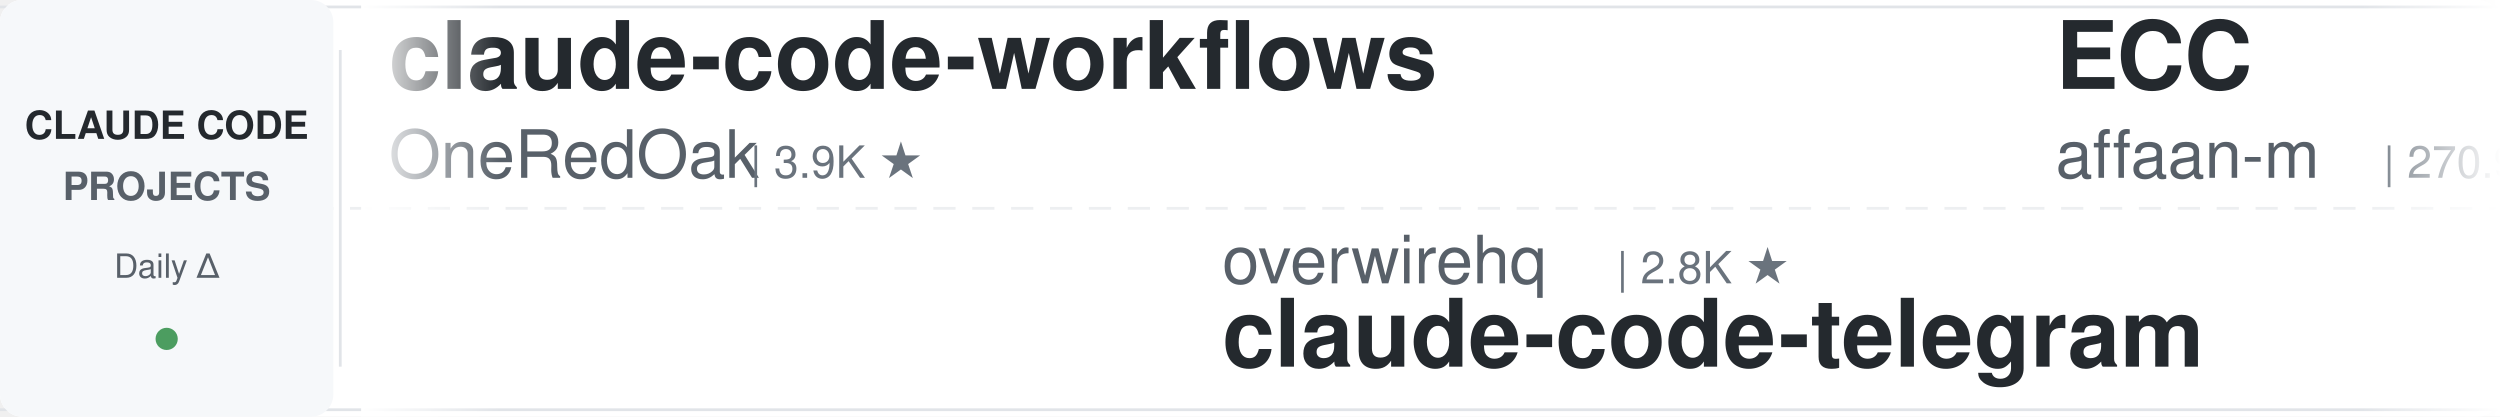
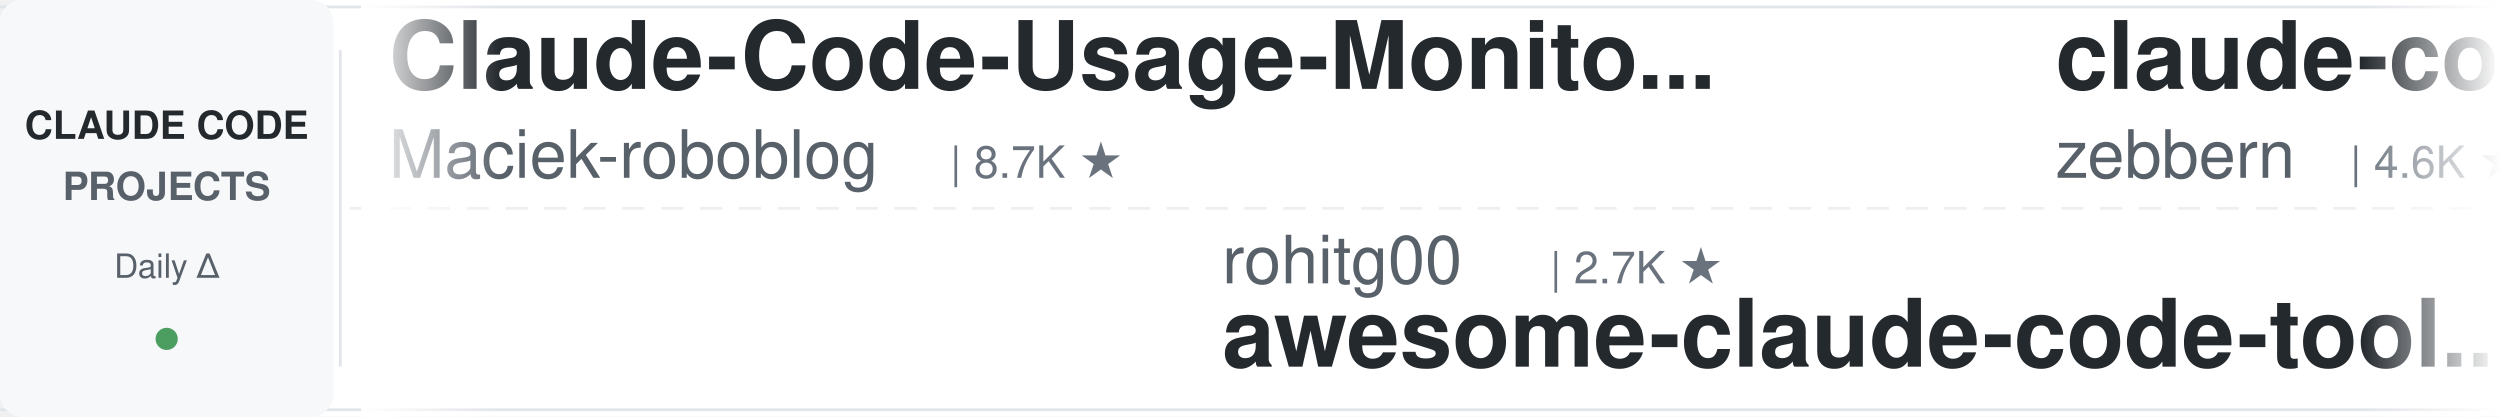
<svg xmlns="http://www.w3.org/2000/svg" width="900" height="150">
  <defs>
    <linearGradient id="leftFade" x1="0%" y1="0%" x2="100%" y2="0%">
      <stop offset="0%" style="stop-color:#ffffff;stop-opacity:1" />
      <stop offset="100%" style="stop-color:#ffffff;stop-opacity:0" />
    </linearGradient>
    <linearGradient id="rightFade" x1="0%" y1="0%" x2="100%" y2="0%">
      <stop offset="0%" style="stop-color:#ffffff;stop-opacity:0" />
      <stop offset="100%" style="stop-color:#ffffff;stop-opacity:1" />
    </linearGradient>
  </defs>
  <rect width="900" height="150" fill="#ffffff" rx="8" />
  <rect x="0" y="2" width="900" height="1" fill="#e1e4e8" />
  <rect x="0" y="147" width="900" height="1" fill="#e1e4e8" />
  <line x1="0" y1="75" x2="900" y2="75" stroke="#e1e4e8" stroke-width="1" stroke-dasharray="8 6" opacity="0.6" />
  <rect x="0" y="0" width="120" height="150" fill="#f6f8fa" rx="8" />
  <text x="60" y="50" font-family="-apple-system, BlinkMacSystemFont, 'Segoe UI', Helvetica, Arial, sans-serif" font-size="14" font-weight="600" fill="#24292e" text-anchor="middle">CLAUDE CODE</text>
  <text x="60" y="72" font-family="-apple-system, BlinkMacSystemFont, 'Segoe UI', Helvetica, Arial, sans-serif" font-size="14" font-weight="600" fill="#586069" text-anchor="middle">PROJECTS</text>
  <text x="60" y="100" font-family="-apple-system, BlinkMacSystemFont, 'Segoe UI', Helvetica, Arial, sans-serif" font-size="12" font-weight="500" fill="#586069" text-anchor="middle">Daily Δ</text>
  <circle cx="60" cy="122" r="4" fill="#22863a" opacity="0.8" />
  <rect x="122" y="18" width="1" height="114" fill="#e1e4e8" />
  <clipPath id="tickerClip">
    <rect x="130" y="0" width="770" height="150" />
  </clipPath>
  <g clip-path="url(#tickerClip)">
    <g id="tickerItems">
      <animateTransform attributeName="transform" attributeType="XML" type="translate" from="0 0" to="-3000 0" dur="54s" repeatCount="indefinite" />
      <g transform="translate(0, 0)">
-         <text x="140" y="32" font-family="-apple-system, BlinkMacSystemFont, 'Segoe UI', Helvetica, Arial, sans-serif" font-size="34" font-weight="600" fill="#24292e">claude-code-workflows</text>
-         <text x="140" y="64" font-family="-apple-system, BlinkMacSystemFont, 'Segoe UI', Helvetica, Arial, sans-serif" font-size="24" font-weight="400" fill="#586069">OneRedOak</text>
-         <text x="270" y="64" font-family="-apple-system, BlinkMacSystemFont, 'Segoe UI', Helvetica, Arial, sans-serif" font-size="16" font-weight="500" fill="#6a737d">| 3.9K ★</text>
+         <text x="140" y="32" font-family="-apple-system, BlinkMacSystemFont, 'Segoe UI', Helvetica, Arial, sans-serif" font-size="34" font-weight="600" fill="#24292e">Claude-Code-Usage-Monito...</text>
+         <text x="140" y="64" font-family="-apple-system, BlinkMacSystemFont, 'Segoe UI', Helvetica, Arial, sans-serif" font-size="24" font-weight="400" fill="#586069">Maciek-roboblog</text>
+         <text x="342" y="64" font-family="-apple-system, BlinkMacSystemFont, 'Segoe UI', Helvetica, Arial, sans-serif" font-size="16" font-weight="500" fill="#6a737d">| 8.7K ★</text>
      </g>
      <g transform="translate(300, 0)">
-         <text x="140" y="102" font-family="-apple-system, BlinkMacSystemFont, 'Segoe UI', Helvetica, Arial, sans-serif" font-size="24" font-weight="400" fill="#586069">overwirehq</text>
-         <text x="282" y="102" font-family="-apple-system, BlinkMacSystemFont, 'Segoe UI', Helvetica, Arial, sans-serif" font-size="16" font-weight="500" fill="#6a737d">| 2.8K ★</text>
-         <text x="140" y="132" font-family="-apple-system, BlinkMacSystemFont, 'Segoe UI', Helvetica, Arial, sans-serif" font-size="34" font-weight="600" fill="#24292e">claude-code-telegram</text>
+         <text x="140" y="102" font-family="-apple-system, BlinkMacSystemFont, 'Segoe UI', Helvetica, Arial, sans-serif" font-size="24" font-weight="400" fill="#586069">rohitg00</text>
+         <text x="258" y="102" font-family="-apple-system, BlinkMacSystemFont, 'Segoe UI', Helvetica, Arial, sans-serif" font-size="16" font-weight="500" fill="#6a737d">| 2.7K ★</text>
+         <text x="140" y="132" font-family="-apple-system, BlinkMacSystemFont, 'Segoe UI', Helvetica, Arial, sans-serif" font-size="34" font-weight="600" fill="#24292e">awesome-claude-code-tool...</text>
      </g>
      <g transform="translate(600, 0)">
-         <text x="140" y="32" font-family="-apple-system, BlinkMacSystemFont, 'Segoe UI', Helvetica, Arial, sans-serif" font-size="34" font-weight="600" fill="#24292e">ECC</text>
-         <text x="140" y="64" font-family="-apple-system, BlinkMacSystemFont, 'Segoe UI', Helvetica, Arial, sans-serif" font-size="24" font-weight="400" fill="#586069">affaan-m</text>
-         <text x="258" y="64" font-family="-apple-system, BlinkMacSystemFont, 'Segoe UI', Helvetica, Arial, sans-serif" font-size="16" font-weight="500" fill="#6a737d">| 270.9K ★</text>
+         <text x="140" y="32" font-family="-apple-system, BlinkMacSystemFont, 'Segoe UI', Helvetica, Arial, sans-serif" font-size="34" font-weight="600" fill="#24292e">claude-code-guide</text>
+         <text x="140" y="64" font-family="-apple-system, BlinkMacSystemFont, 'Segoe UI', Helvetica, Arial, sans-serif" font-size="24" font-weight="400" fill="#586069">zebbern</text>
+         <text x="246" y="64" font-family="-apple-system, BlinkMacSystemFont, 'Segoe UI', Helvetica, Arial, sans-serif" font-size="16" font-weight="500" fill="#6a737d">| 4.6K ★</text>
      </g>
      <g transform="translate(900, 0)">
-         <text x="140" y="102" font-family="-apple-system, BlinkMacSystemFont, 'Segoe UI', Helvetica, Arial, sans-serif" font-size="24" font-weight="400" fill="#586069">frankbria</text>
-         <text x="270" y="102" font-family="-apple-system, BlinkMacSystemFont, 'Segoe UI', Helvetica, Arial, sans-serif" font-size="16" font-weight="500" fill="#6a737d">| 9.6K ★</text>
-         <text x="140" y="132" font-family="-apple-system, BlinkMacSystemFont, 'Segoe UI', Helvetica, Arial, sans-serif" font-size="34" font-weight="600" fill="#24292e">ralph-claude-code</text>
+         <text x="140" y="102" font-family="-apple-system, BlinkMacSystemFont, 'Segoe UI', Helvetica, Arial, sans-serif" font-size="24" font-weight="400" fill="#586069">WorldFlowAI</text>
+         <text x="294" y="102" font-family="-apple-system, BlinkMacSystemFont, 'Segoe UI', Helvetica, Arial, sans-serif" font-size="16" font-weight="500" fill="#6a737d">| 3.9K ★</text>
+         <text x="140" y="132" font-family="-apple-system, BlinkMacSystemFont, 'Segoe UI', Helvetica, Arial, sans-serif" font-size="34" font-weight="600" fill="#24292e">everything-claude-code</text>
      </g>
      <g transform="translate(1200, 0)">
-         <text x="140" y="32" font-family="-apple-system, BlinkMacSystemFont, 'Segoe UI', Helvetica, Arial, sans-serif" font-size="34" font-weight="600" fill="#24292e">claude-code-action</text>
-         <text x="140" y="64" font-family="-apple-system, BlinkMacSystemFont, 'Segoe UI', Helvetica, Arial, sans-serif" font-size="24" font-weight="400" fill="#586069">anthropics</text>
-         <text x="282" y="64" font-family="-apple-system, BlinkMacSystemFont, 'Segoe UI', Helvetica, Arial, sans-serif" font-size="16" font-weight="500" fill="#6a737d">| 9.3K ★</text>
+         <text x="140" y="32" font-family="-apple-system, BlinkMacSystemFont, 'Segoe UI', Helvetica, Arial, sans-serif" font-size="34" font-weight="600" fill="#24292e">claude-code-local</text>
+         <text x="140" y="64" font-family="-apple-system, BlinkMacSystemFont, 'Segoe UI', Helvetica, Arial, sans-serif" font-size="24" font-weight="400" fill="#586069">nicedreamzapp</text>
+         <text x="318" y="64" font-family="-apple-system, BlinkMacSystemFont, 'Segoe UI', Helvetica, Arial, sans-serif" font-size="16" font-weight="500" fill="#6a737d">| 3.3K ★</text>
      </g>
      <g transform="translate(1500, 0)">
-         <text x="140" y="102" font-family="-apple-system, BlinkMacSystemFont, 'Segoe UI', Helvetica, Arial, sans-serif" font-size="24" font-weight="400" fill="#586069">ccplugins</text>
-         <text x="270" y="102" font-family="-apple-system, BlinkMacSystemFont, 'Segoe UI', Helvetica, Arial, sans-serif" font-size="16" font-weight="500" fill="#6a737d">| 964 ★</text>
-         <text x="140" y="132" font-family="-apple-system, BlinkMacSystemFont, 'Segoe UI', Helvetica, Arial, sans-serif" font-size="34" font-weight="600" fill="#24292e">awesome-claude-code-plug...</text>
+         <text x="140" y="102" font-family="-apple-system, BlinkMacSystemFont, 'Segoe UI', Helvetica, Arial, sans-serif" font-size="24" font-weight="400" fill="#586069">jqueryscript</text>
+         <text x="306" y="102" font-family="-apple-system, BlinkMacSystemFont, 'Segoe UI', Helvetica, Arial, sans-serif" font-size="16" font-weight="500" fill="#6a737d">| 522 ★</text>
+         <text x="140" y="132" font-family="-apple-system, BlinkMacSystemFont, 'Segoe UI', Helvetica, Arial, sans-serif" font-size="34" font-weight="600" fill="#24292e">awesome-claude-code</text>
      </g>
      <g transform="translate(1800, 0)">
-         <text x="140" y="32" font-family="-apple-system, BlinkMacSystemFont, 'Segoe UI', Helvetica, Arial, sans-serif" font-size="34" font-weight="600" fill="#24292e">claude-code-my-workflow</text>
-         <text x="140" y="64" font-family="-apple-system, BlinkMacSystemFont, 'Segoe UI', Helvetica, Arial, sans-serif" font-size="24" font-weight="400" fill="#586069">pedrohcgs</text>
-         <text x="270" y="64" font-family="-apple-system, BlinkMacSystemFont, 'Segoe UI', Helvetica, Arial, sans-serif" font-size="16" font-weight="500" fill="#6a737d">| 1.6K ★</text>
+         <text x="140" y="32" font-family="-apple-system, BlinkMacSystemFont, 'Segoe UI', Helvetica, Arial, sans-serif" font-size="34" font-weight="600" fill="#24292e">Claude-Code-Game-Studios</text>
+         <text x="140" y="64" font-family="-apple-system, BlinkMacSystemFont, 'Segoe UI', Helvetica, Arial, sans-serif" font-size="24" font-weight="400" fill="#586069">Donchitos</text>
+         <text x="270" y="64" font-family="-apple-system, BlinkMacSystemFont, 'Segoe UI', Helvetica, Arial, sans-serif" font-size="16" font-weight="500" fill="#6a737d">| 25.6K ★</text>
      </g>
      <g transform="translate(2100, 0)">
-         <text x="140" y="102" font-family="-apple-system, BlinkMacSystemFont, 'Segoe UI', Helvetica, Arial, sans-serif" font-size="24" font-weight="400" fill="#586069">centminmod</text>
-         <text x="282" y="102" font-family="-apple-system, BlinkMacSystemFont, 'Segoe UI', Helvetica, Arial, sans-serif" font-size="16" font-weight="500" fill="#6a737d">| 2.6K ★</text>
-         <text x="140" y="132" font-family="-apple-system, BlinkMacSystemFont, 'Segoe UI', Helvetica, Arial, sans-serif" font-size="34" font-weight="600" fill="#24292e">my-claude-code-setup</text>
+         <text x="140" y="102" font-family="-apple-system, BlinkMacSystemFont, 'Segoe UI', Helvetica, Arial, sans-serif" font-size="24" font-weight="400" fill="#586069">repowise-dev</text>
+         <text x="306" y="102" font-family="-apple-system, BlinkMacSystemFont, 'Segoe UI', Helvetica, Arial, sans-serif" font-size="16" font-weight="500" fill="#6a737d">| 1.2K ★</text>
+         <text x="140" y="132" font-family="-apple-system, BlinkMacSystemFont, 'Segoe UI', Helvetica, Arial, sans-serif" font-size="34" font-weight="600" fill="#24292e">claude-code-prompts</text>
      </g>
      <g transform="translate(2400, 0)">
-         <text x="140" y="32" font-family="-apple-system, BlinkMacSystemFont, 'Segoe UI', Helvetica, Arial, sans-serif" font-size="34" font-weight="600" fill="#24292e">claude-code-security-rev...</text>
-         <text x="140" y="64" font-family="-apple-system, BlinkMacSystemFont, 'Segoe UI', Helvetica, Arial, sans-serif" font-size="24" font-weight="400" fill="#586069">anthropics</text>
-         <text x="282" y="64" font-family="-apple-system, BlinkMacSystemFont, 'Segoe UI', Helvetica, Arial, sans-serif" font-size="16" font-weight="500" fill="#6a737d">| 6.3K ★</text>
+         <text x="140" y="32" font-family="-apple-system, BlinkMacSystemFont, 'Segoe UI', Helvetica, Arial, sans-serif" font-size="34" font-weight="600" fill="#24292e">claude-code-cli</text>
+         <text x="140" y="64" font-family="-apple-system, BlinkMacSystemFont, 'Segoe UI', Helvetica, Arial, sans-serif" font-size="24" font-weight="400" fill="#586069">huangserva</text>
+         <text x="282" y="64" font-family="-apple-system, BlinkMacSystemFont, 'Segoe UI', Helvetica, Arial, sans-serif" font-size="16" font-weight="500" fill="#6a737d">| 630 ★</text>
      </g>
      <g transform="translate(2700, 0)">
-         <text x="140" y="102" font-family="-apple-system, BlinkMacSystemFont, 'Segoe UI', Helvetica, Arial, sans-serif" font-size="24" font-weight="400" fill="#586069">AICoderTudou</text>
-         <text x="306" y="102" font-family="-apple-system, BlinkMacSystemFont, 'Segoe UI', Helvetica, Arial, sans-serif" font-size="16" font-weight="500" fill="#6a737d">| 494 ★</text>
-         <text x="140" y="132" font-family="-apple-system, BlinkMacSystemFont, 'Segoe UI', Helvetica, Arial, sans-serif" font-size="34" font-weight="600" fill="#24292e">claude-code-tudou</text>
+         <text x="140" y="102" font-family="-apple-system, BlinkMacSystemFont, 'Segoe UI', Helvetica, Arial, sans-serif" font-size="24" font-weight="400" fill="#586069">luyao618</text>
+         <text x="258" y="102" font-family="-apple-system, BlinkMacSystemFont, 'Segoe UI', Helvetica, Arial, sans-serif" font-size="16" font-weight="500" fill="#6a737d">| 1.7K ★</text>
+         <text x="140" y="132" font-family="-apple-system, BlinkMacSystemFont, 'Segoe UI', Helvetica, Arial, sans-serif" font-size="34" font-weight="600" fill="#24292e">Claude-Code-Source-Study</text>
      </g>
      <g transform="translate(3000, 0)">
-         <text x="140" y="32" font-family="-apple-system, BlinkMacSystemFont, 'Segoe UI', Helvetica, Arial, sans-serif" font-size="34" font-weight="600" fill="#24292e">claude-code-workflows</text>
-         <text x="140" y="64" font-family="-apple-system, BlinkMacSystemFont, 'Segoe UI', Helvetica, Arial, sans-serif" font-size="24" font-weight="400" fill="#586069">OneRedOak</text>
-         <text x="270" y="64" font-family="-apple-system, BlinkMacSystemFont, 'Segoe UI', Helvetica, Arial, sans-serif" font-size="16" font-weight="500" fill="#6a737d">| 3.9K ★</text>
+         <text x="140" y="32" font-family="-apple-system, BlinkMacSystemFont, 'Segoe UI', Helvetica, Arial, sans-serif" font-size="34" font-weight="600" fill="#24292e">Claude-Code-Usage-Monito...</text>
+         <text x="140" y="64" font-family="-apple-system, BlinkMacSystemFont, 'Segoe UI', Helvetica, Arial, sans-serif" font-size="24" font-weight="400" fill="#586069">Maciek-roboblog</text>
+         <text x="342" y="64" font-family="-apple-system, BlinkMacSystemFont, 'Segoe UI', Helvetica, Arial, sans-serif" font-size="16" font-weight="500" fill="#6a737d">| 8.7K ★</text>
      </g>
      <g transform="translate(3300, 0)">
-         <text x="140" y="102" font-family="-apple-system, BlinkMacSystemFont, 'Segoe UI', Helvetica, Arial, sans-serif" font-size="24" font-weight="400" fill="#586069">overwirehq</text>
-         <text x="282" y="102" font-family="-apple-system, BlinkMacSystemFont, 'Segoe UI', Helvetica, Arial, sans-serif" font-size="16" font-weight="500" fill="#6a737d">| 2.8K ★</text>
-         <text x="140" y="132" font-family="-apple-system, BlinkMacSystemFont, 'Segoe UI', Helvetica, Arial, sans-serif" font-size="34" font-weight="600" fill="#24292e">claude-code-telegram</text>
+         <text x="140" y="102" font-family="-apple-system, BlinkMacSystemFont, 'Segoe UI', Helvetica, Arial, sans-serif" font-size="24" font-weight="400" fill="#586069">rohitg00</text>
+         <text x="258" y="102" font-family="-apple-system, BlinkMacSystemFont, 'Segoe UI', Helvetica, Arial, sans-serif" font-size="16" font-weight="500" fill="#6a737d">| 2.7K ★</text>
+         <text x="140" y="132" font-family="-apple-system, BlinkMacSystemFont, 'Segoe UI', Helvetica, Arial, sans-serif" font-size="34" font-weight="600" fill="#24292e">awesome-claude-code-tool...</text>
      </g>
      <g transform="translate(3600, 0)">
-         <text x="140" y="32" font-family="-apple-system, BlinkMacSystemFont, 'Segoe UI', Helvetica, Arial, sans-serif" font-size="34" font-weight="600" fill="#24292e">ECC</text>
-         <text x="140" y="64" font-family="-apple-system, BlinkMacSystemFont, 'Segoe UI', Helvetica, Arial, sans-serif" font-size="24" font-weight="400" fill="#586069">affaan-m</text>
-         <text x="258" y="64" font-family="-apple-system, BlinkMacSystemFont, 'Segoe UI', Helvetica, Arial, sans-serif" font-size="16" font-weight="500" fill="#6a737d">| 270.9K ★</text>
+         <text x="140" y="32" font-family="-apple-system, BlinkMacSystemFont, 'Segoe UI', Helvetica, Arial, sans-serif" font-size="34" font-weight="600" fill="#24292e">claude-code-guide</text>
+         <text x="140" y="64" font-family="-apple-system, BlinkMacSystemFont, 'Segoe UI', Helvetica, Arial, sans-serif" font-size="24" font-weight="400" fill="#586069">zebbern</text>
+         <text x="246" y="64" font-family="-apple-system, BlinkMacSystemFont, 'Segoe UI', Helvetica, Arial, sans-serif" font-size="16" font-weight="500" fill="#6a737d">| 4.6K ★</text>
      </g>
      <g transform="translate(3900, 0)">
-         <text x="140" y="102" font-family="-apple-system, BlinkMacSystemFont, 'Segoe UI', Helvetica, Arial, sans-serif" font-size="24" font-weight="400" fill="#586069">frankbria</text>
-         <text x="270" y="102" font-family="-apple-system, BlinkMacSystemFont, 'Segoe UI', Helvetica, Arial, sans-serif" font-size="16" font-weight="500" fill="#6a737d">| 9.6K ★</text>
-         <text x="140" y="132" font-family="-apple-system, BlinkMacSystemFont, 'Segoe UI', Helvetica, Arial, sans-serif" font-size="34" font-weight="600" fill="#24292e">ralph-claude-code</text>
+         <text x="140" y="102" font-family="-apple-system, BlinkMacSystemFont, 'Segoe UI', Helvetica, Arial, sans-serif" font-size="24" font-weight="400" fill="#586069">WorldFlowAI</text>
+         <text x="294" y="102" font-family="-apple-system, BlinkMacSystemFont, 'Segoe UI', Helvetica, Arial, sans-serif" font-size="16" font-weight="500" fill="#6a737d">| 3.9K ★</text>
+         <text x="140" y="132" font-family="-apple-system, BlinkMacSystemFont, 'Segoe UI', Helvetica, Arial, sans-serif" font-size="34" font-weight="600" fill="#24292e">everything-claude-code</text>
      </g>
    </g>
  </g>
  <rect x="130" y="0" width="50" height="150" fill="url(#leftFade)" />
  <rect x="850" y="0" width="50" height="150" fill="url(#rightFade)" />
</svg>
